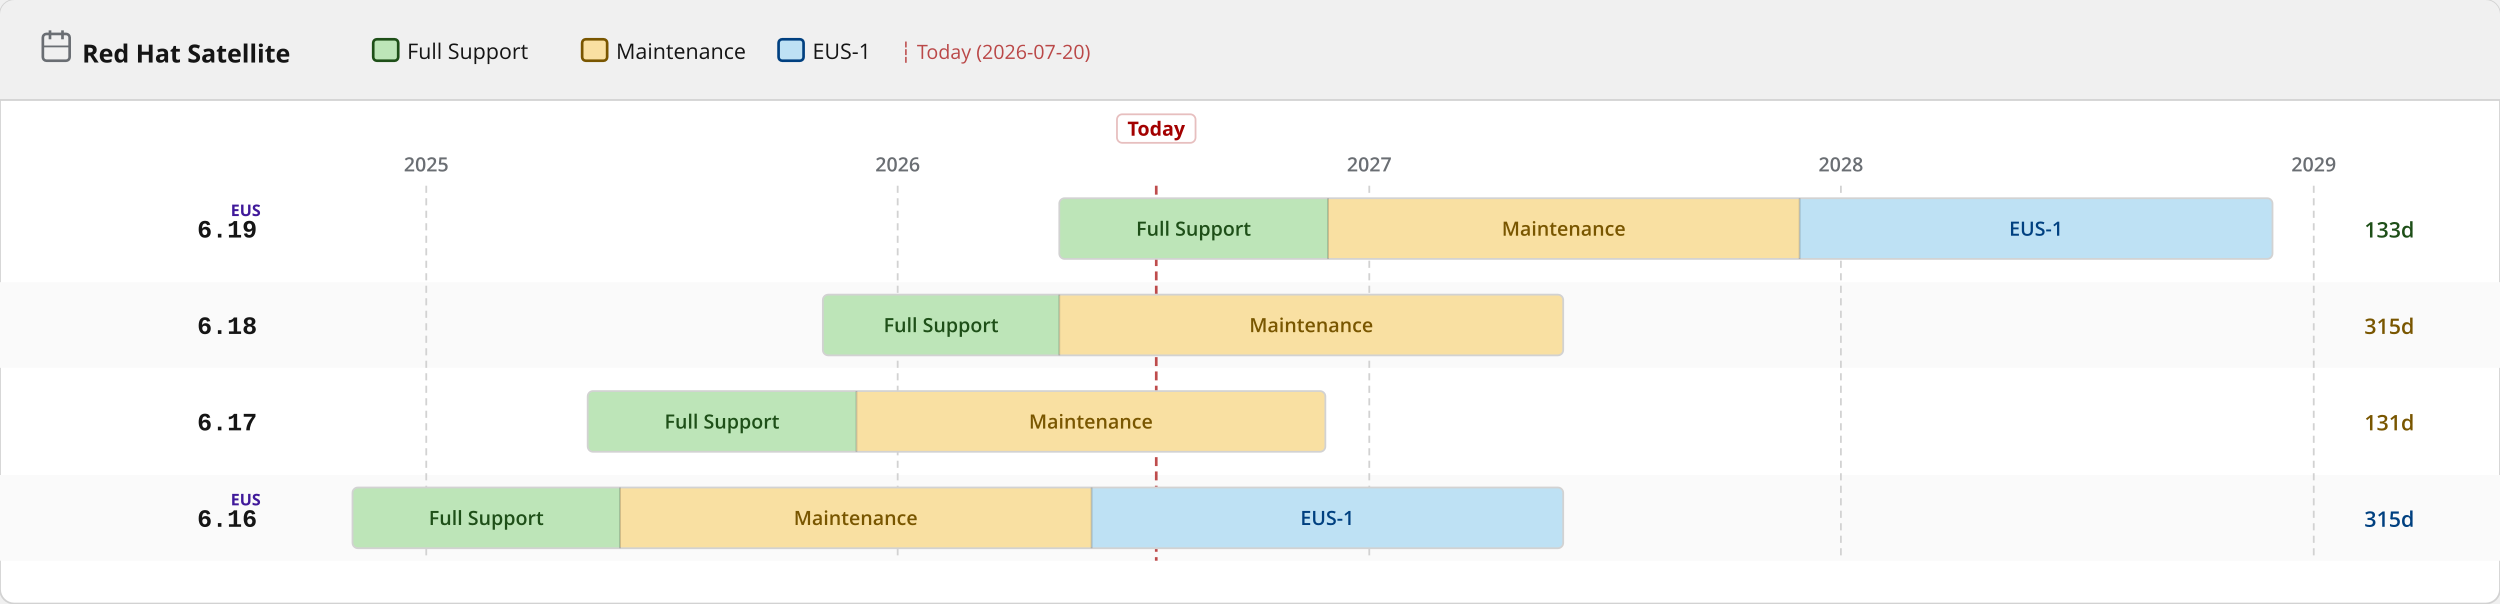
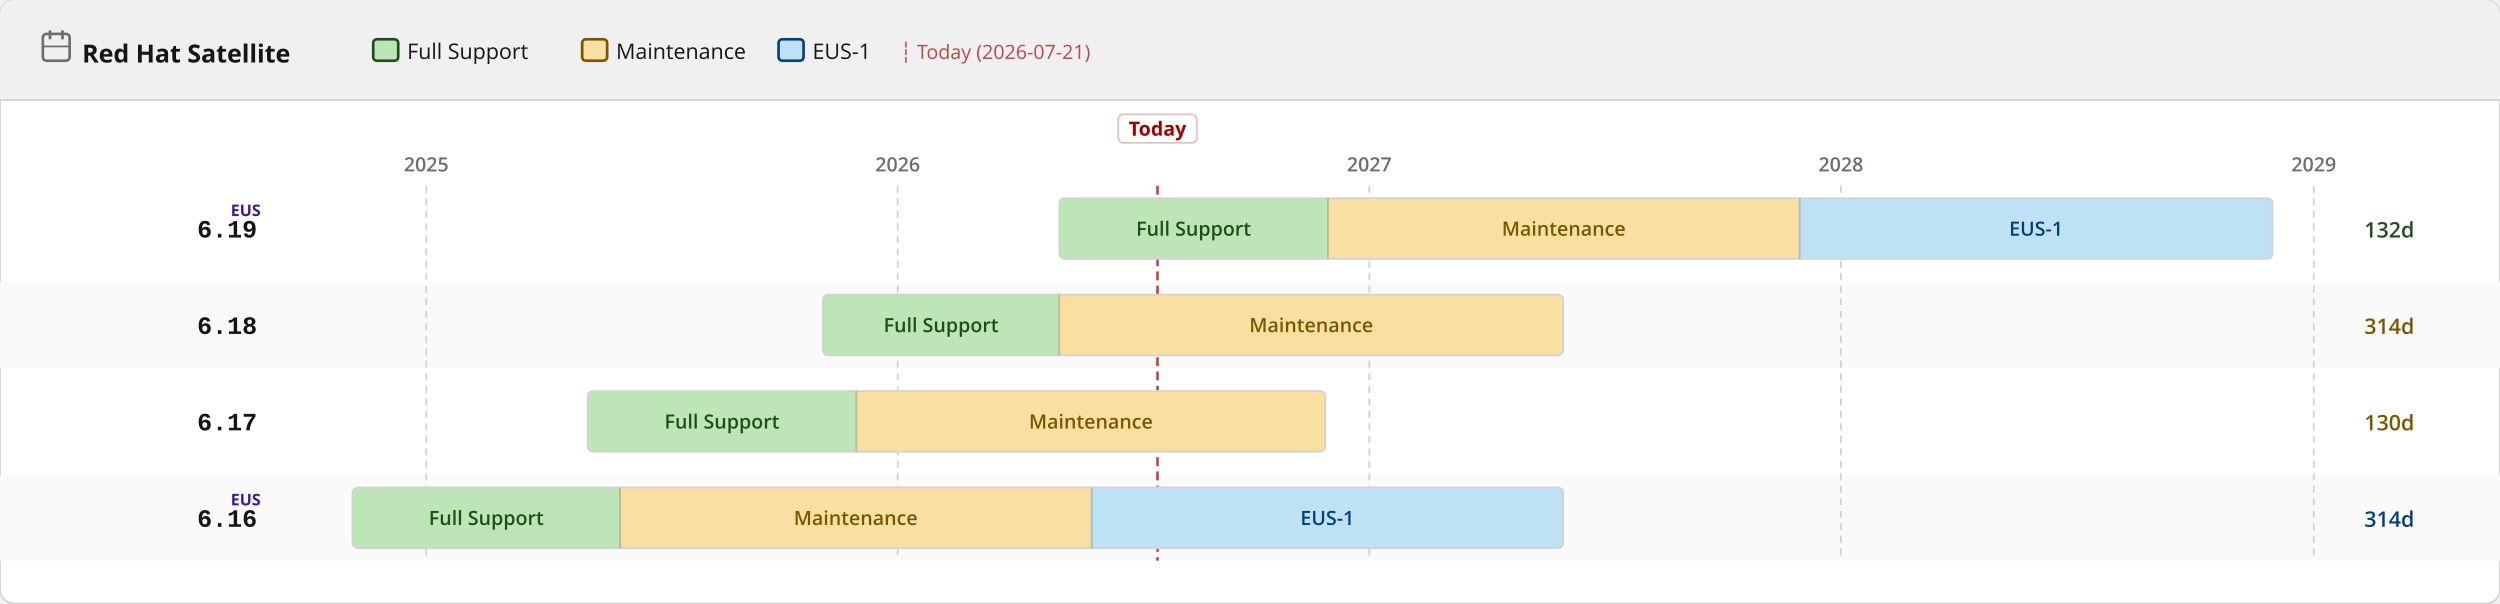
<svg xmlns="http://www.w3.org/2000/svg" width="1400" height="338" viewBox="0 0 1400 338">
  <defs>
    <pattern id="eol" patternUnits="userSpaceOnUse" width="6" height="6" patternTransform="rotate(135)">
      <line x1="0" y1="0" x2="0" y2="6" stroke="#a30000" stroke-width="2" opacity="0.25" />
    </pattern>
  </defs>
  <rect width="1400" height="338" rx="8" fill="#ffffff" stroke="#d2d2d2" stroke-width="1" />
  <rect width="1400" height="56" rx="8" fill="#f0f0f0" />
  <rect y="48" width="1400" height="8" fill="#f0f0f0" />
  <line x1="0" y1="56" x2="1400" y2="56" stroke="#d2d2d2" stroke-width="1" />
  <text x="46" y="35" font-family="RedHatDisplay,RedHatText,'Red Hat Display','Red Hat Text','Open Sans',system-ui,sans-serif" font-size="14" font-weight="700" fill="#151515">Red Hat Satellite</text>
  <rect x="24" y="19" width="15" height="15" rx="2" fill="none" stroke="#6a6e73" stroke-width="1.5" />
  <line x1="28" y1="17" x2="28" y2="22" stroke="#6a6e73" stroke-width="1.5" />
  <line x1="35" y1="17" x2="35" y2="22" stroke="#6a6e73" stroke-width="1.5" />
  <line x1="24" y1="26" x2="39" y2="26" stroke="#6a6e73" stroke-width="1" />
  <rect x="209.0" y="22" width="14" height="12" rx="2" fill="#bde5b8" stroke="#1e4f18" stroke-width="1.5" />
  <text x="228.0" y="33" font-family="RedHatDisplay,RedHatText,'Red Hat Display','Red Hat Text','Open Sans',system-ui,sans-serif" font-size="12" fill="#151515">Full Support</text>
  <rect x="326.0" y="22" width="14" height="12" rx="2" fill="#f9e0a2" stroke="#795600" stroke-width="1.5" />
  <text x="345.0" y="33" font-family="RedHatDisplay,RedHatText,'Red Hat Display','Red Hat Text','Open Sans',system-ui,sans-serif" font-size="12" fill="#151515">Maintenance</text>
  <rect x="436.0" y="22" width="14" height="12" rx="2" fill="#bee1f4" stroke="#004080" stroke-width="1.5" />
  <text x="455.0" y="33" font-family="RedHatDisplay,RedHatText,'Red Hat Display','Red Hat Text','Open Sans',system-ui,sans-serif" font-size="12" fill="#151515">EUS-1</text>
-   <text x="504.0" y="33" font-family="RedHatDisplay,RedHatText,'Red Hat Display','Red Hat Text','Open Sans',system-ui,sans-serif" font-size="11" fill="#a30000" opacity="0.7">┆ Today (2026-07-20)</text>
+   <text x="504.0" y="33" font-family="RedHatDisplay,RedHatText,'Red Hat Display','Red Hat Text','Open Sans',system-ui,sans-serif" font-size="11" fill="#a30000" opacity="0.7">┆ Today (2026-07-21)</text>
  <rect x="0" y="158" width="1400" height="48" fill="#fafafa" />
  <rect x="0" y="266" width="1400" height="48" fill="#fafafa" />
  <line x1="238.7" y1="104" x2="238.7" y2="314" stroke="#d2d2d2" stroke-width="1" stroke-dasharray="4 3" />
  <text x="238.7" y="96" text-anchor="middle" font-family="RedHatDisplay,RedHatText,'Red Hat Display','Red Hat Text','Open Sans',system-ui,sans-serif" font-size="11" font-weight="600" fill="#6a6e73">2025</text>
  <line x1="502.7" y1="104" x2="502.7" y2="314" stroke="#d2d2d2" stroke-width="1" stroke-dasharray="4 3" />
  <text x="502.7" y="96" text-anchor="middle" font-family="RedHatDisplay,RedHatText,'Red Hat Display','Red Hat Text','Open Sans',system-ui,sans-serif" font-size="11" font-weight="600" fill="#6a6e73">2026</text>
  <line x1="766.8" y1="104" x2="766.8" y2="314" stroke="#d2d2d2" stroke-width="1" stroke-dasharray="4 3" />
  <text x="766.8" y="96" text-anchor="middle" font-family="RedHatDisplay,RedHatText,'Red Hat Display','Red Hat Text','Open Sans',system-ui,sans-serif" font-size="11" font-weight="600" fill="#6a6e73">2027</text>
  <line x1="1030.9" y1="104" x2="1030.9" y2="314" stroke="#d2d2d2" stroke-width="1" stroke-dasharray="4 3" />
  <text x="1030.9" y="96" text-anchor="middle" font-family="RedHatDisplay,RedHatText,'Red Hat Display','Red Hat Text','Open Sans',system-ui,sans-serif" font-size="11" font-weight="600" fill="#6a6e73">2028</text>
  <line x1="1295.7" y1="104" x2="1295.7" y2="314" stroke="#d2d2d2" stroke-width="1" stroke-dasharray="4 3" />
  <text x="1295.7" y="96" text-anchor="middle" font-family="RedHatDisplay,RedHatText,'Red Hat Display','Red Hat Text','Open Sans',system-ui,sans-serif" font-size="11" font-weight="600" fill="#6a6e73">2029</text>
-   <line x1="647.5" y1="104" x2="647.5" y2="314" stroke="#a30000" stroke-width="1.5" stroke-dasharray="5 3" opacity="0.7" />
-   <rect x="625.5" y="64" width="44" height="16" rx="3" fill="white" stroke="rgba(163,0,0,0.25)" stroke-width="1" />
-   <text x="647.5" y="76" text-anchor="middle" font-family="RedHatDisplay,RedHatText,'Red Hat Display','Red Hat Text','Open Sans',system-ui,sans-serif" font-size="11" font-weight="700" fill="#a30000">Today</text>
+   <line x1="648.2" y1="104" x2="648.2" y2="314" stroke="#a30000" stroke-width="1.5" stroke-dasharray="5 3" opacity="0.7" />
+   <rect x="626.2" y="64" width="44" height="16" rx="3" fill="white" stroke="rgba(163,0,0,0.25)" stroke-width="1" />
+   <text x="648.2" y="76" text-anchor="middle" font-family="RedHatDisplay,RedHatText,'Red Hat Display','Red Hat Text','Open Sans',system-ui,sans-serif" font-size="11" font-weight="700" fill="#a30000">Today</text>
  <text x="144" y="133.0" text-anchor="end" font-family="RedHatMono,'Red Hat Mono','Courier New',monospace" font-size="14" font-weight="700" fill="#151515">6.19</text>
  <text x="146" y="121.0" text-anchor="end" font-family="RedHatDisplay,RedHatText,'Red Hat Display','Red Hat Text','Open Sans',system-ui,sans-serif" font-size="9" font-weight="700" fill="#40199a">EUS</text>
  <clipPath id="c0">
    <rect x="593.2" y="111.0" width="679.4" height="34" rx="3" />
  </clipPath>
  <g clip-path="url(#c0)">
    <rect x="593.2" y="111.0" width="150.5" height="34" fill="#bde5b8" />
    <text x="668.4" y="132.0" text-anchor="middle" font-family="RedHatDisplay,RedHatText,'Red Hat Display','Red Hat Text','Open Sans',system-ui,sans-serif" font-size="11" font-weight="600" fill="#1e4f18">Full Support</text>
    <rect x="743.7" y="111.0" width="264.1" height="34" fill="#f9e0a2" />
    <text x="875.7" y="132.0" text-anchor="middle" font-family="RedHatDisplay,RedHatText,'Red Hat Display','Red Hat Text','Open Sans',system-ui,sans-serif" font-size="11" font-weight="600" fill="#795600">Maintenance</text>
    <rect x="1007.8" y="111.0" width="264.8" height="34" fill="#bee1f4" />
    <text x="1140.2" y="132.0" text-anchor="middle" font-family="RedHatDisplay,RedHatText,'Red Hat Display','Red Hat Text','Open Sans',system-ui,sans-serif" font-size="11" font-weight="600" fill="#004080">EUS-1</text>
  </g>
  <rect x="593.2" y="111.0" width="679.4" height="34" rx="3" fill="none" stroke="#d2d2d2" stroke-width="1" />
  <line x1="743.7" y1="111.0" x2="743.7" y2="145.0" stroke="rgba(0,0,0,0.18)" stroke-width="1" />
  <line x1="1007.8" y1="111.0" x2="1007.8" y2="145.0" stroke="rgba(0,0,0,0.18)" stroke-width="1" />
-   <text x="1324" y="133.0" font-family="RedHatDisplay,RedHatText,'Red Hat Display','Red Hat Text','Open Sans',system-ui,sans-serif" font-size="12" font-weight="600" fill="#1e4f18">133d</text>
+   <text x="1324" y="133.0" font-family="RedHatDisplay,RedHatText,'Red Hat Display','Red Hat Text','Open Sans',system-ui,sans-serif" font-size="12" font-weight="600" fill="#1e4f18">132d</text>
  <text x="144" y="187.0" text-anchor="end" font-family="RedHatMono,'Red Hat Mono','Courier New',monospace" font-size="14" font-weight="700" fill="#151515">6.18</text>
  <clipPath id="c1">
    <rect x="460.8" y="165.0" width="414.6" height="34" rx="3" />
  </clipPath>
  <g clip-path="url(#c1)">
    <rect x="460.8" y="165.0" width="132.4" height="34" fill="#bde5b8" />
    <text x="527.0" y="186.0" text-anchor="middle" font-family="RedHatDisplay,RedHatText,'Red Hat Display','Red Hat Text','Open Sans',system-ui,sans-serif" font-size="11" font-weight="600" fill="#1e4f18">Full Support</text>
    <rect x="593.2" y="165.0" width="282.2" height="34" fill="#f9e0a2" />
    <text x="734.3" y="186.0" text-anchor="middle" font-family="RedHatDisplay,RedHatText,'Red Hat Display','Red Hat Text','Open Sans',system-ui,sans-serif" font-size="11" font-weight="600" fill="#795600">Maintenance</text>
  </g>
  <rect x="460.8" y="165.0" width="414.6" height="34" rx="3" fill="none" stroke="#d2d2d2" stroke-width="1" />
  <line x1="593.2" y1="165.0" x2="593.2" y2="199.0" stroke="rgba(0,0,0,0.18)" stroke-width="1" />
-   <text x="1324" y="187.0" font-family="RedHatDisplay,RedHatText,'Red Hat Display','Red Hat Text','Open Sans',system-ui,sans-serif" font-size="12" font-weight="600" fill="#795600">315d</text>
+   <text x="1324" y="187.0" font-family="RedHatDisplay,RedHatText,'Red Hat Display','Red Hat Text','Open Sans',system-ui,sans-serif" font-size="12" font-weight="600" fill="#795600">314d</text>
  <text x="144" y="241.0" text-anchor="end" font-family="RedHatMono,'Red Hat Mono','Courier New',monospace" font-size="14" font-weight="700" fill="#151515">6.17</text>
  <clipPath id="c2">
    <rect x="329.1" y="219.0" width="413.1" height="34" rx="3" />
  </clipPath>
  <g clip-path="url(#c2)">
    <rect x="329.1" y="219.0" width="150.5" height="34" fill="#bde5b8" />
    <text x="404.3" y="240.0" text-anchor="middle" font-family="RedHatDisplay,RedHatText,'Red Hat Display','Red Hat Text','Open Sans',system-ui,sans-serif" font-size="11" font-weight="600" fill="#1e4f18">Full Support</text>
    <rect x="479.6" y="219.0" width="262.6" height="34" fill="#f9e0a2" />
    <text x="610.9" y="240.0" text-anchor="middle" font-family="RedHatDisplay,RedHatText,'Red Hat Display','Red Hat Text','Open Sans',system-ui,sans-serif" font-size="11" font-weight="600" fill="#795600">Maintenance</text>
  </g>
  <rect x="329.1" y="219.0" width="413.1" height="34" rx="3" fill="none" stroke="#d2d2d2" stroke-width="1" />
  <line x1="479.6" y1="219.0" x2="479.6" y2="253.0" stroke="rgba(0,0,0,0.18)" stroke-width="1" />
-   <text x="1324" y="241.0" font-family="RedHatDisplay,RedHatText,'Red Hat Display','Red Hat Text','Open Sans',system-ui,sans-serif" font-size="12" font-weight="600" fill="#795600">131d</text>
+   <text x="1324" y="241.0" font-family="RedHatDisplay,RedHatText,'Red Hat Display','Red Hat Text','Open Sans',system-ui,sans-serif" font-size="12" font-weight="600" fill="#795600">130d</text>
  <text x="144" y="295.0" text-anchor="end" font-family="RedHatMono,'Red Hat Mono','Courier New',monospace" font-size="14" font-weight="700" fill="#151515">6.16</text>
  <text x="146" y="283.0" text-anchor="end" font-family="RedHatDisplay,RedHatText,'Red Hat Display','Red Hat Text','Open Sans',system-ui,sans-serif" font-size="9" font-weight="700" fill="#40199a">EUS</text>
  <clipPath id="c3">
    <rect x="197.4" y="273.0" width="678.0" height="34" rx="3" />
  </clipPath>
  <g clip-path="url(#c3)">
    <rect x="197.4" y="273.0" width="149.8" height="34" fill="#bde5b8" />
    <text x="272.3" y="294.0" text-anchor="middle" font-family="RedHatDisplay,RedHatText,'Red Hat Display','Red Hat Text','Open Sans',system-ui,sans-serif" font-size="11" font-weight="600" fill="#1e4f18">Full Support</text>
    <rect x="347.2" y="273.0" width="264.1" height="34" fill="#f9e0a2" />
    <text x="479.2" y="294.0" text-anchor="middle" font-family="RedHatDisplay,RedHatText,'Red Hat Display','Red Hat Text','Open Sans',system-ui,sans-serif" font-size="11" font-weight="600" fill="#795600">Maintenance</text>
    <rect x="611.3" y="273.0" width="264.1" height="34" fill="#bee1f4" />
    <text x="743.3" y="294.0" text-anchor="middle" font-family="RedHatDisplay,RedHatText,'Red Hat Display','Red Hat Text','Open Sans',system-ui,sans-serif" font-size="11" font-weight="600" fill="#004080">EUS-1</text>
  </g>
  <rect x="197.4" y="273.0" width="678.0" height="34" rx="3" fill="none" stroke="#d2d2d2" stroke-width="1" />
  <line x1="347.2" y1="273.0" x2="347.2" y2="307.0" stroke="rgba(0,0,0,0.18)" stroke-width="1" />
  <line x1="611.3" y1="273.0" x2="611.3" y2="307.0" stroke="rgba(0,0,0,0.18)" stroke-width="1" />
-   <text x="1324" y="295.0" font-family="RedHatDisplay,RedHatText,'Red Hat Display','Red Hat Text','Open Sans',system-ui,sans-serif" font-size="12" font-weight="600" fill="#004080">315d</text>
+   <text x="1324" y="295.0" font-family="RedHatDisplay,RedHatText,'Red Hat Display','Red Hat Text','Open Sans',system-ui,sans-serif" font-size="12" font-weight="600" fill="#004080">314d</text>
</svg>
